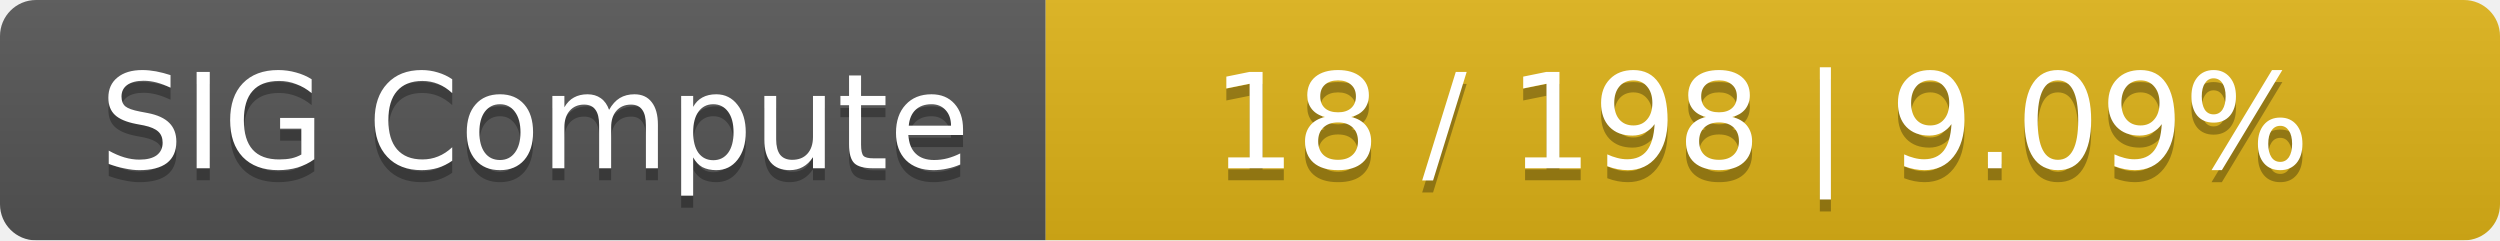
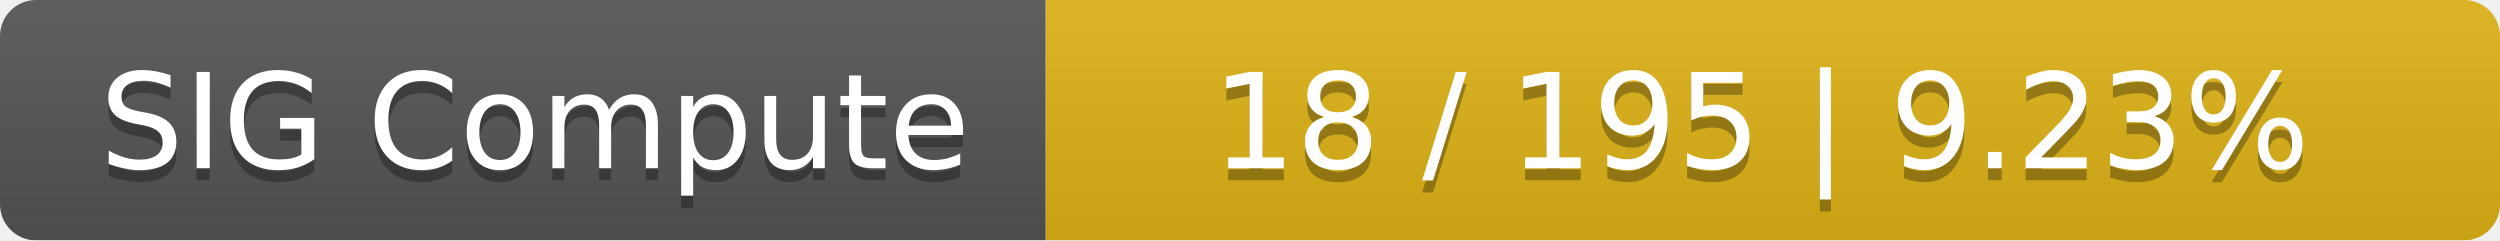
<svg xmlns="http://www.w3.org/2000/svg" width="208" height="20">
  <linearGradient id="smooth" x2="0" y2="100%">
    <stop offset="0" stop-color="#bbb" stop-opacity=".1" />
    <stop offset="1" stop-opacity=".1" />
  </linearGradient>
  <mask id="round">
    <rect width="208" height="20" rx="3" fill="#fff" />
  </mask>
  <g mask="url(#round)">
    <rect width="87" height="20" fill="#555" />
    <rect x="87" width="121" height="20" fill="#dfb317" />
    <rect width="208" height="20" fill="url(#smooth)" />
  </g>
  <g fill="#fff" text-anchor="middle" font-family="DejaVu Sans,Verdana,Geneva,sans-serif" font-size="11">
    <text x="44.5" y="15" fill="#010101" fill-opacity=".3">SIG Compute</text>
    <text x="44.5" y="14">SIG Compute</text>
-     <text x="146.5" y="15" fill="#010101" fill-opacity=".3">18 / 198    |    9.09%</text>
-     <text x="146.5" y="14">18 / 198    |    9.09%</text>
+     <text x="146.5" y="15" fill="#010101" fill-opacity=".3">18 / 195    |    9.23%</text>
+     <text x="146.5" y="14">18 / 195    |    9.23%</text>
  </g>
</svg>
